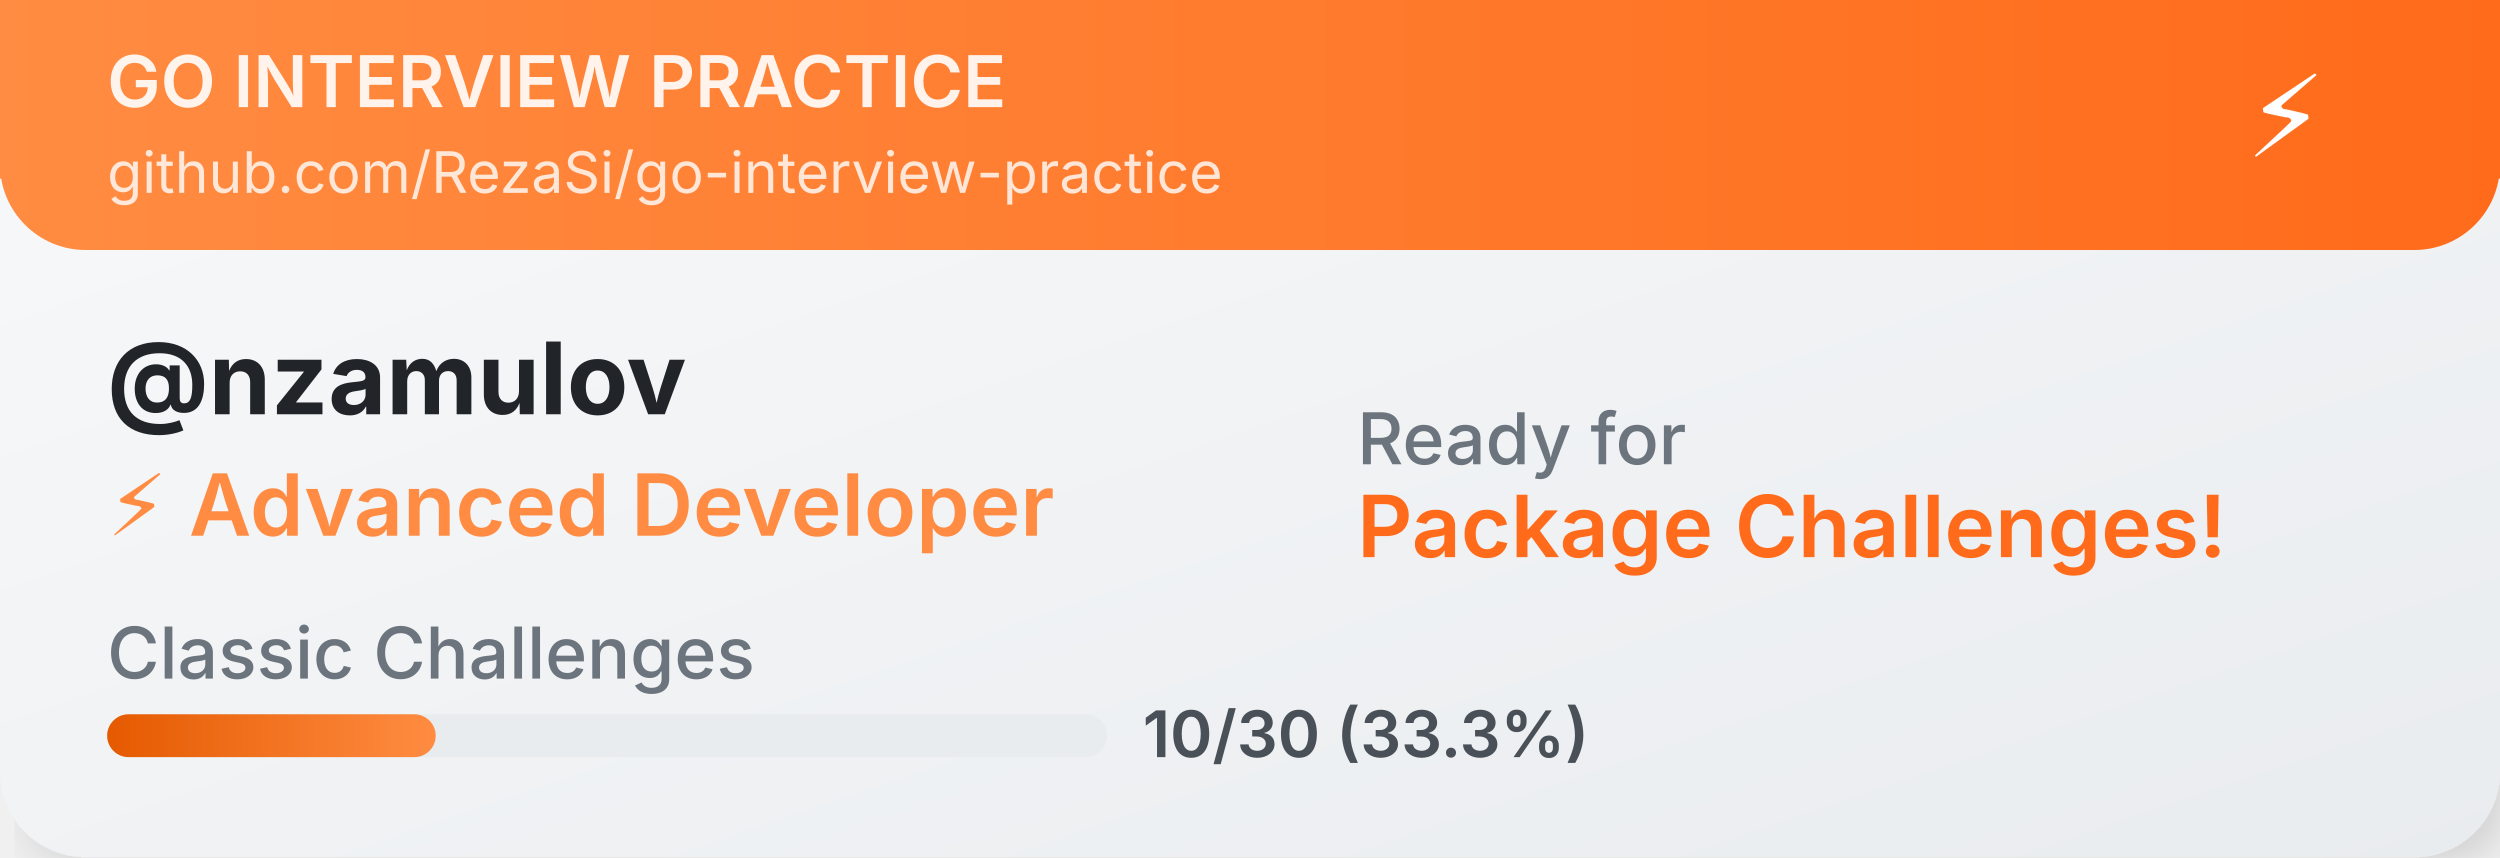
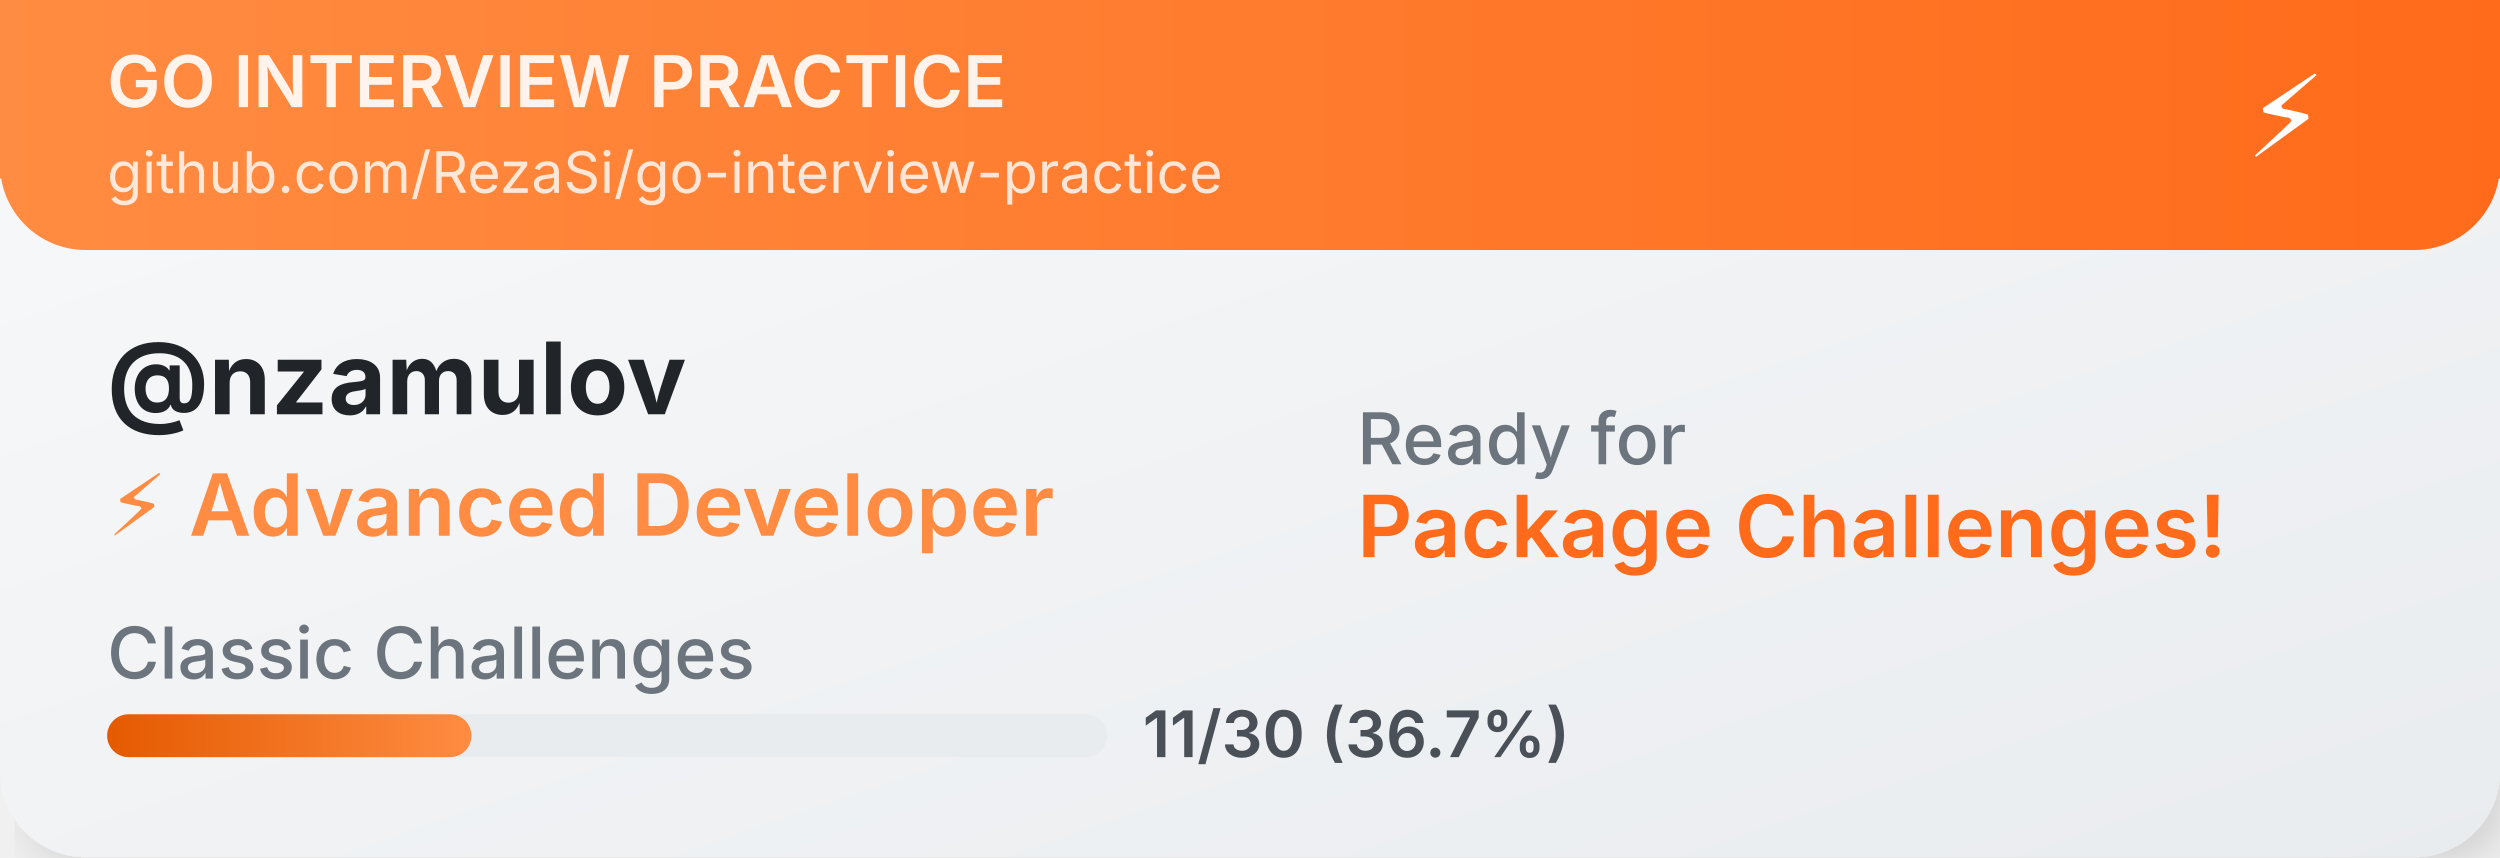
<svg xmlns="http://www.w3.org/2000/svg" width="350" height="120">
  <defs>
    <linearGradient id="cardGradient" x1="0%" y1="0%" x2="100%" y2="100%">
      <stop offset="0%" style="stop-color:#f8f9fa;stop-opacity:1" />
      <stop offset="100%" style="stop-color:#e9ecef;stop-opacity:1" />
    </linearGradient>
    <linearGradient id="headerGradient" x1="0%" y1="0%" x2="100%" y2="0%">
      <stop offset="0%" style="stop-color:#FF8C42;stop-opacity:1" />
      <stop offset="100%" style="stop-color:#FF6B1A;stop-opacity:1" />
    </linearGradient>
    <linearGradient id="progressGradient" x1="0%" y1="0%" x2="100%" y2="0%">
      <stop offset="0%" style="stop-color:#E55A00;stop-opacity:1" />
      <stop offset="100%" style="stop-color:#FF8C42;stop-opacity:1" />
    </linearGradient>
    <filter id="dropshadow" x="-20%" y="-20%" width="140%" height="140%">
      <feDropShadow dx="2" dy="2" stdDeviation="3" flood-color="#00000020" />
    </filter>
  </defs>
  <rect width="350" height="120" fill="url(#cardGradient)" rx="12" filter="url(#dropshadow)" />
  <rect width="350" height="35" fill="url(#headerGradient)" rx="12" />
  <rect width="350" height="25" fill="url(#headerGradient)" />
  <text x="15" y="15" font-family="SF Pro Display,-apple-system,BlinkMacSystemFont,Segoe UI,sans-serif" font-size="10" font-weight="600" fill="white" opacity="0.9">GO INTERVIEW PRACTICE</text>
  <text x="15" y="27" font-family="SF Pro Display,-apple-system,BlinkMacSystemFont,Segoe UI,sans-serif" font-size="8" fill="white" opacity="0.8">github.com/RezaSi/go-interview-practice</text>
  <text x="320" y="22" font-family="SF Pro Display,-apple-system,BlinkMacSystemFont,Segoe UI,sans-serif" font-size="16" text-anchor="middle" fill="white">⚡</text>
  <text x="15" y="58" font-family="SF Pro Display,-apple-system,BlinkMacSystemFont,Segoe UI,sans-serif" font-size="14" font-weight="700" fill="#212529">@nzamulov</text>
  <text x="15" y="75" font-family="SF Pro Display,-apple-system,BlinkMacSystemFont,Segoe UI,sans-serif" font-size="12" font-weight="600" fill="#FF8C42">⚡ Advanced Developer</text>
  <text x="15" y="95" font-family="SF Pro Display,-apple-system,BlinkMacSystemFont,Segoe UI,sans-serif" font-size="10" font-weight="500" fill="#6c757d">Classic Challenges</text>
  <rect x="15" y="100" width="140" height="6" fill="#e9ecef" rx="3" />
-   <rect x="15" y="100" width="46" height="6" fill="url(#progressGradient)" rx="3" />
-   <text x="160" y="106" font-family="SF Pro Display,-apple-system,BlinkMacSystemFont,Segoe UI,sans-serif" font-size="9" font-weight="600" fill="#495057">10/30 (33.3%)</text>
+   <rect x="15" y="100" width="51" height="6" fill="url(#progressGradient)" rx="3" />
+   <text x="160" y="106" font-family="SF Pro Display,-apple-system,BlinkMacSystemFont,Segoe UI,sans-serif" font-size="9" font-weight="600" fill="#495057">11/30 (36.7%)</text>
  <text x="190" y="65" font-family="SF Pro Display,-apple-system,BlinkMacSystemFont,Segoe UI,sans-serif" font-size="10" font-weight="500" fill="#6c757d">Ready for</text>
  <text x="190" y="78" font-family="SF Pro Display,-apple-system,BlinkMacSystemFont,Segoe UI,sans-serif" font-size="12" font-weight="600" fill="#FF6B1A">Package Challenges!</text>
</svg>
